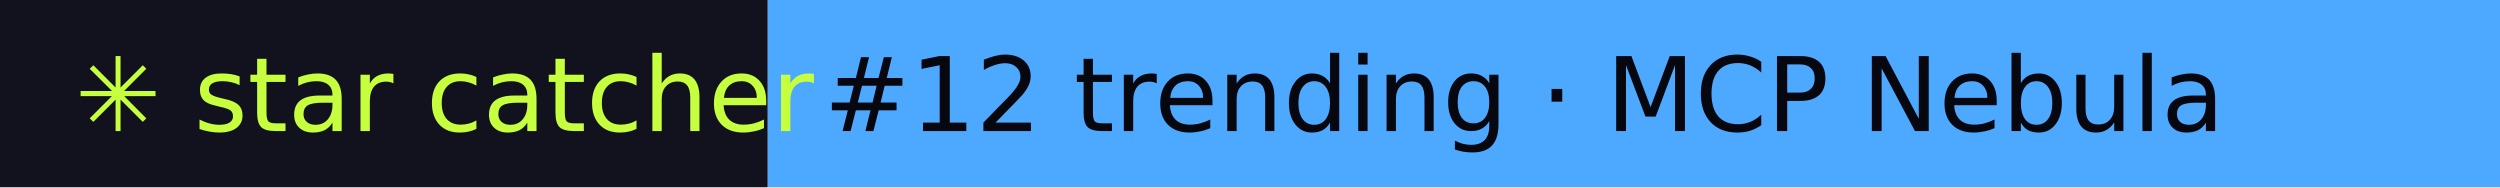
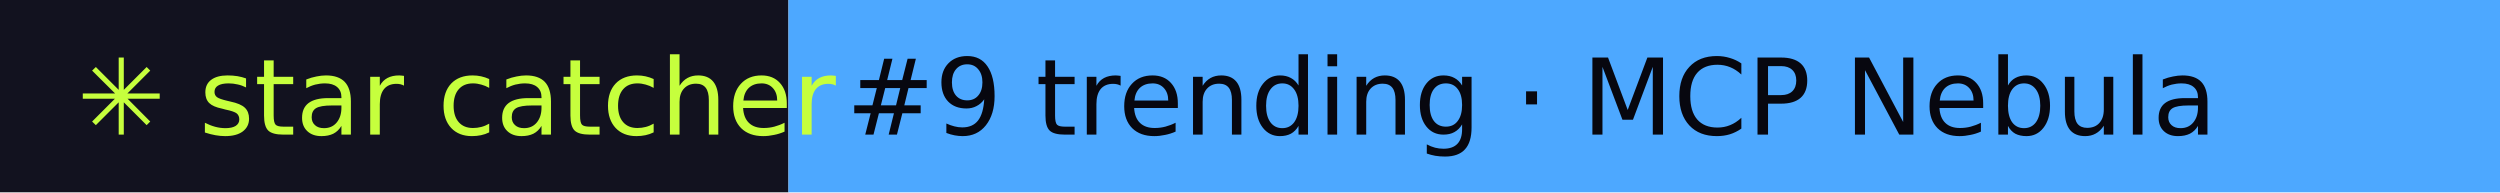
- <svg xmlns="http://www.w3.org/2000/svg" width="267" height="20" role="img" aria-label="star catcher: #12 trending · MCP Nebula">
+ <svg xmlns="http://www.w3.org/2000/svg" width="260" height="20" role="img" aria-label="star catcher: #9 trending · MCP Nebula">
  <rect width="82" height="20" fill="#12121F" />
-   <rect x="82" width="185" height="20" fill="#4DA8FF" />
+   <rect x="82" width="178" height="20" fill="#4DA8FF" />
  <g font-family="Verdana,DejaVu Sans,sans-serif" font-size="11">
    <text x="8" y="14" fill="#C6FF3D">✳ star catcher</text>
-     <text x="88" y="14" fill="#07070F">#12 trending · MCP Nebula</text>
+     <text x="88" y="14" fill="#07070F">#9 trending · MCP Nebula</text>
  </g>
</svg>
